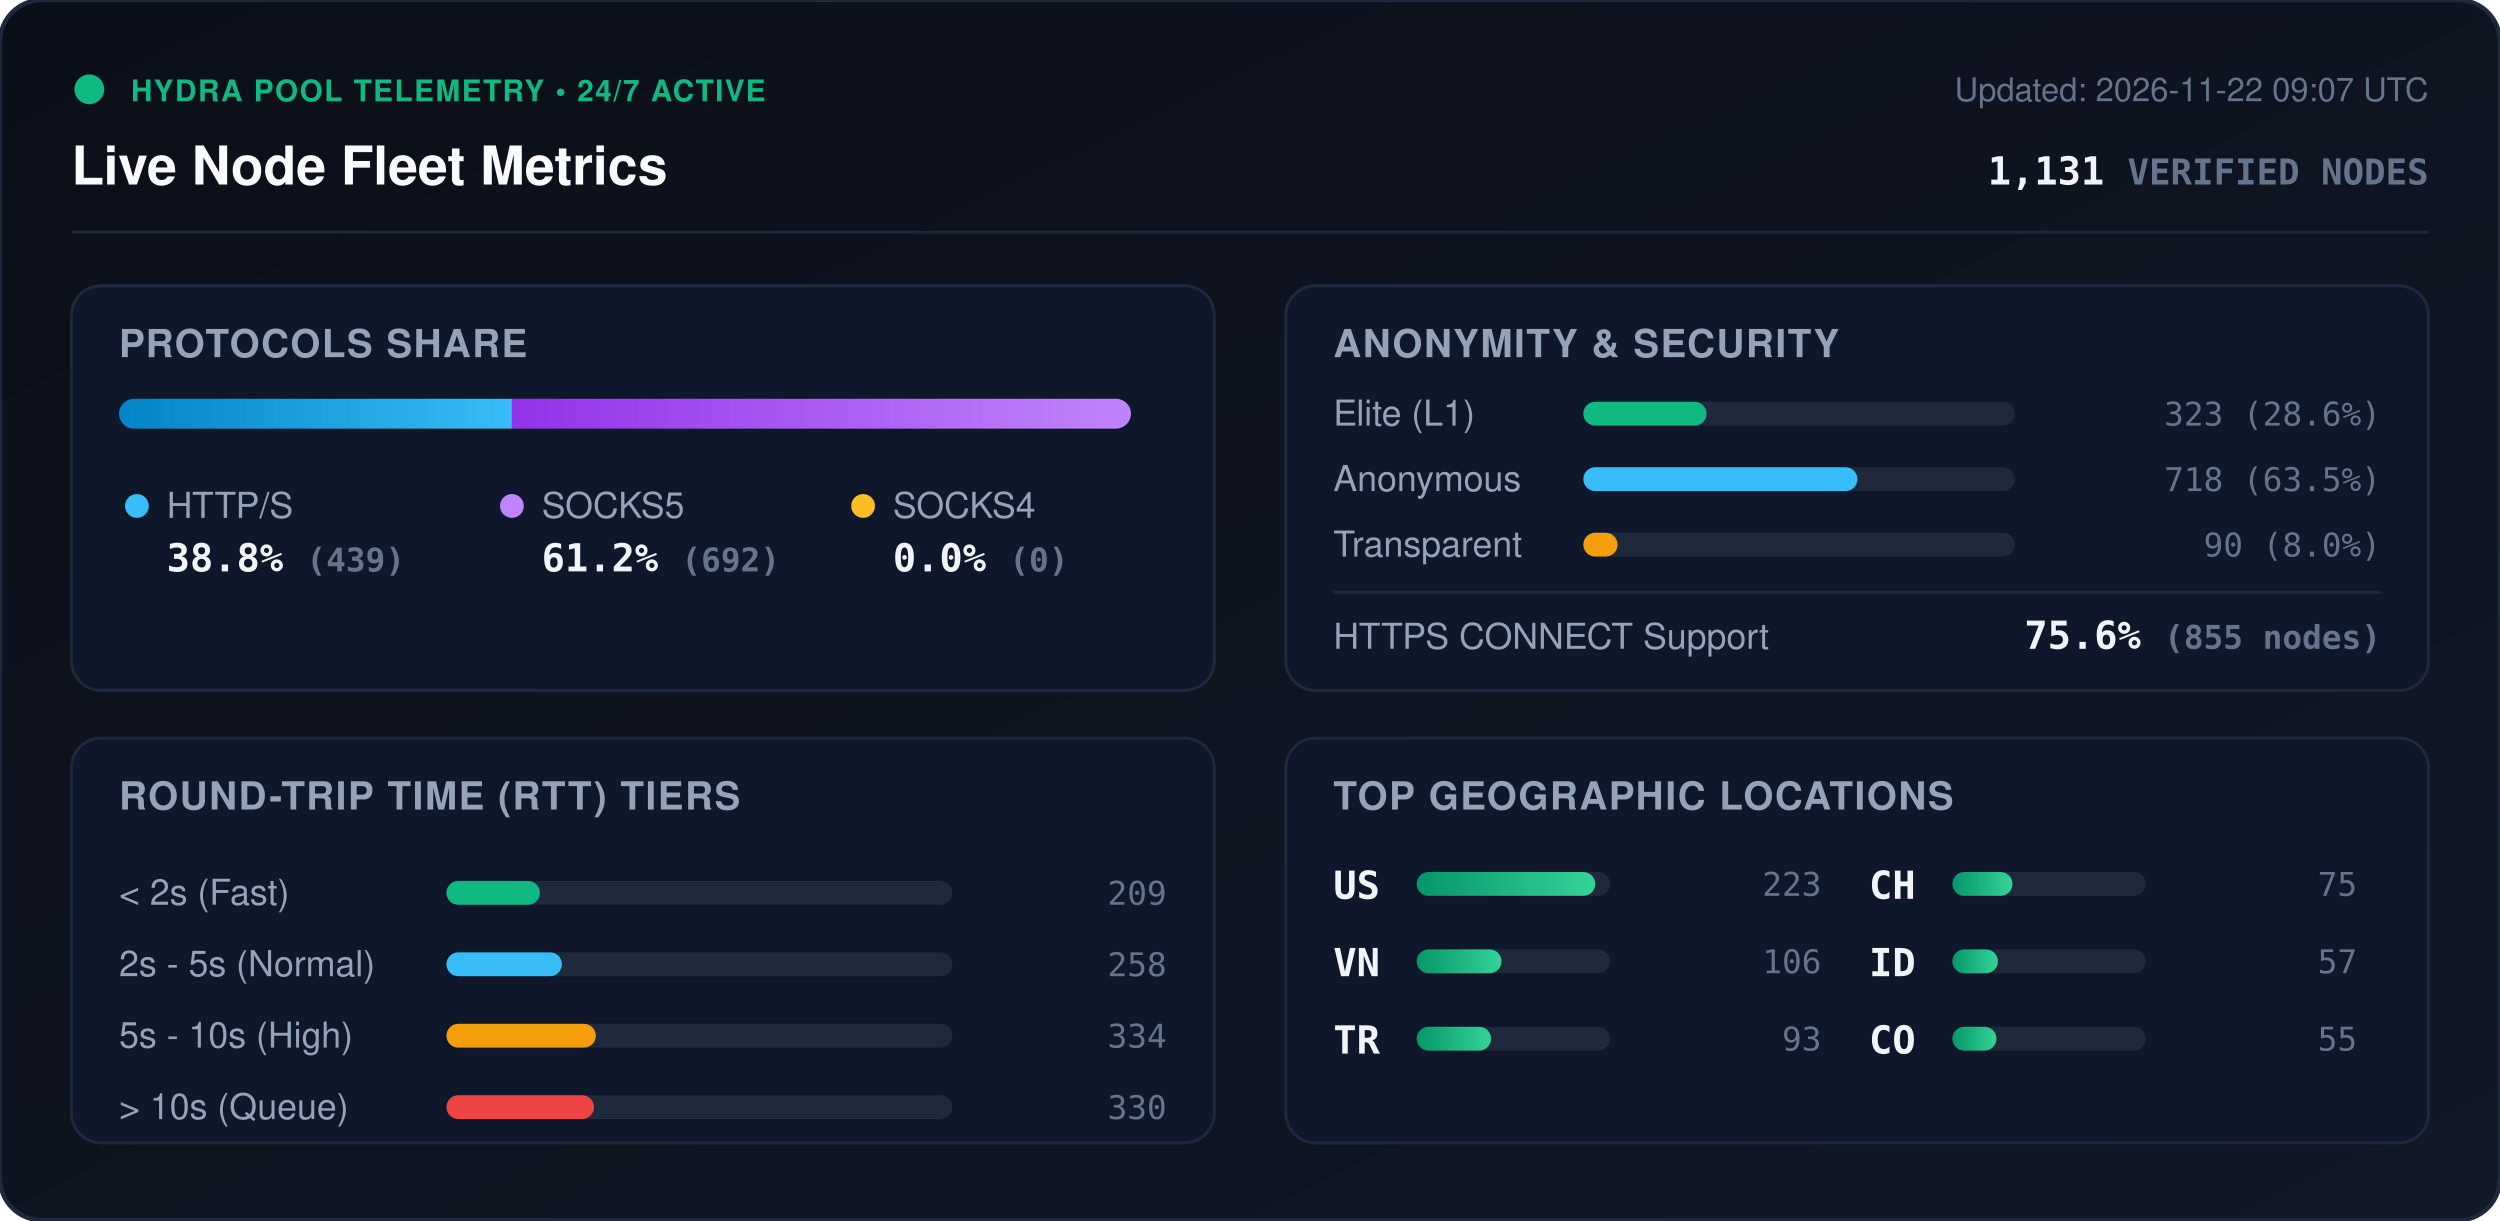
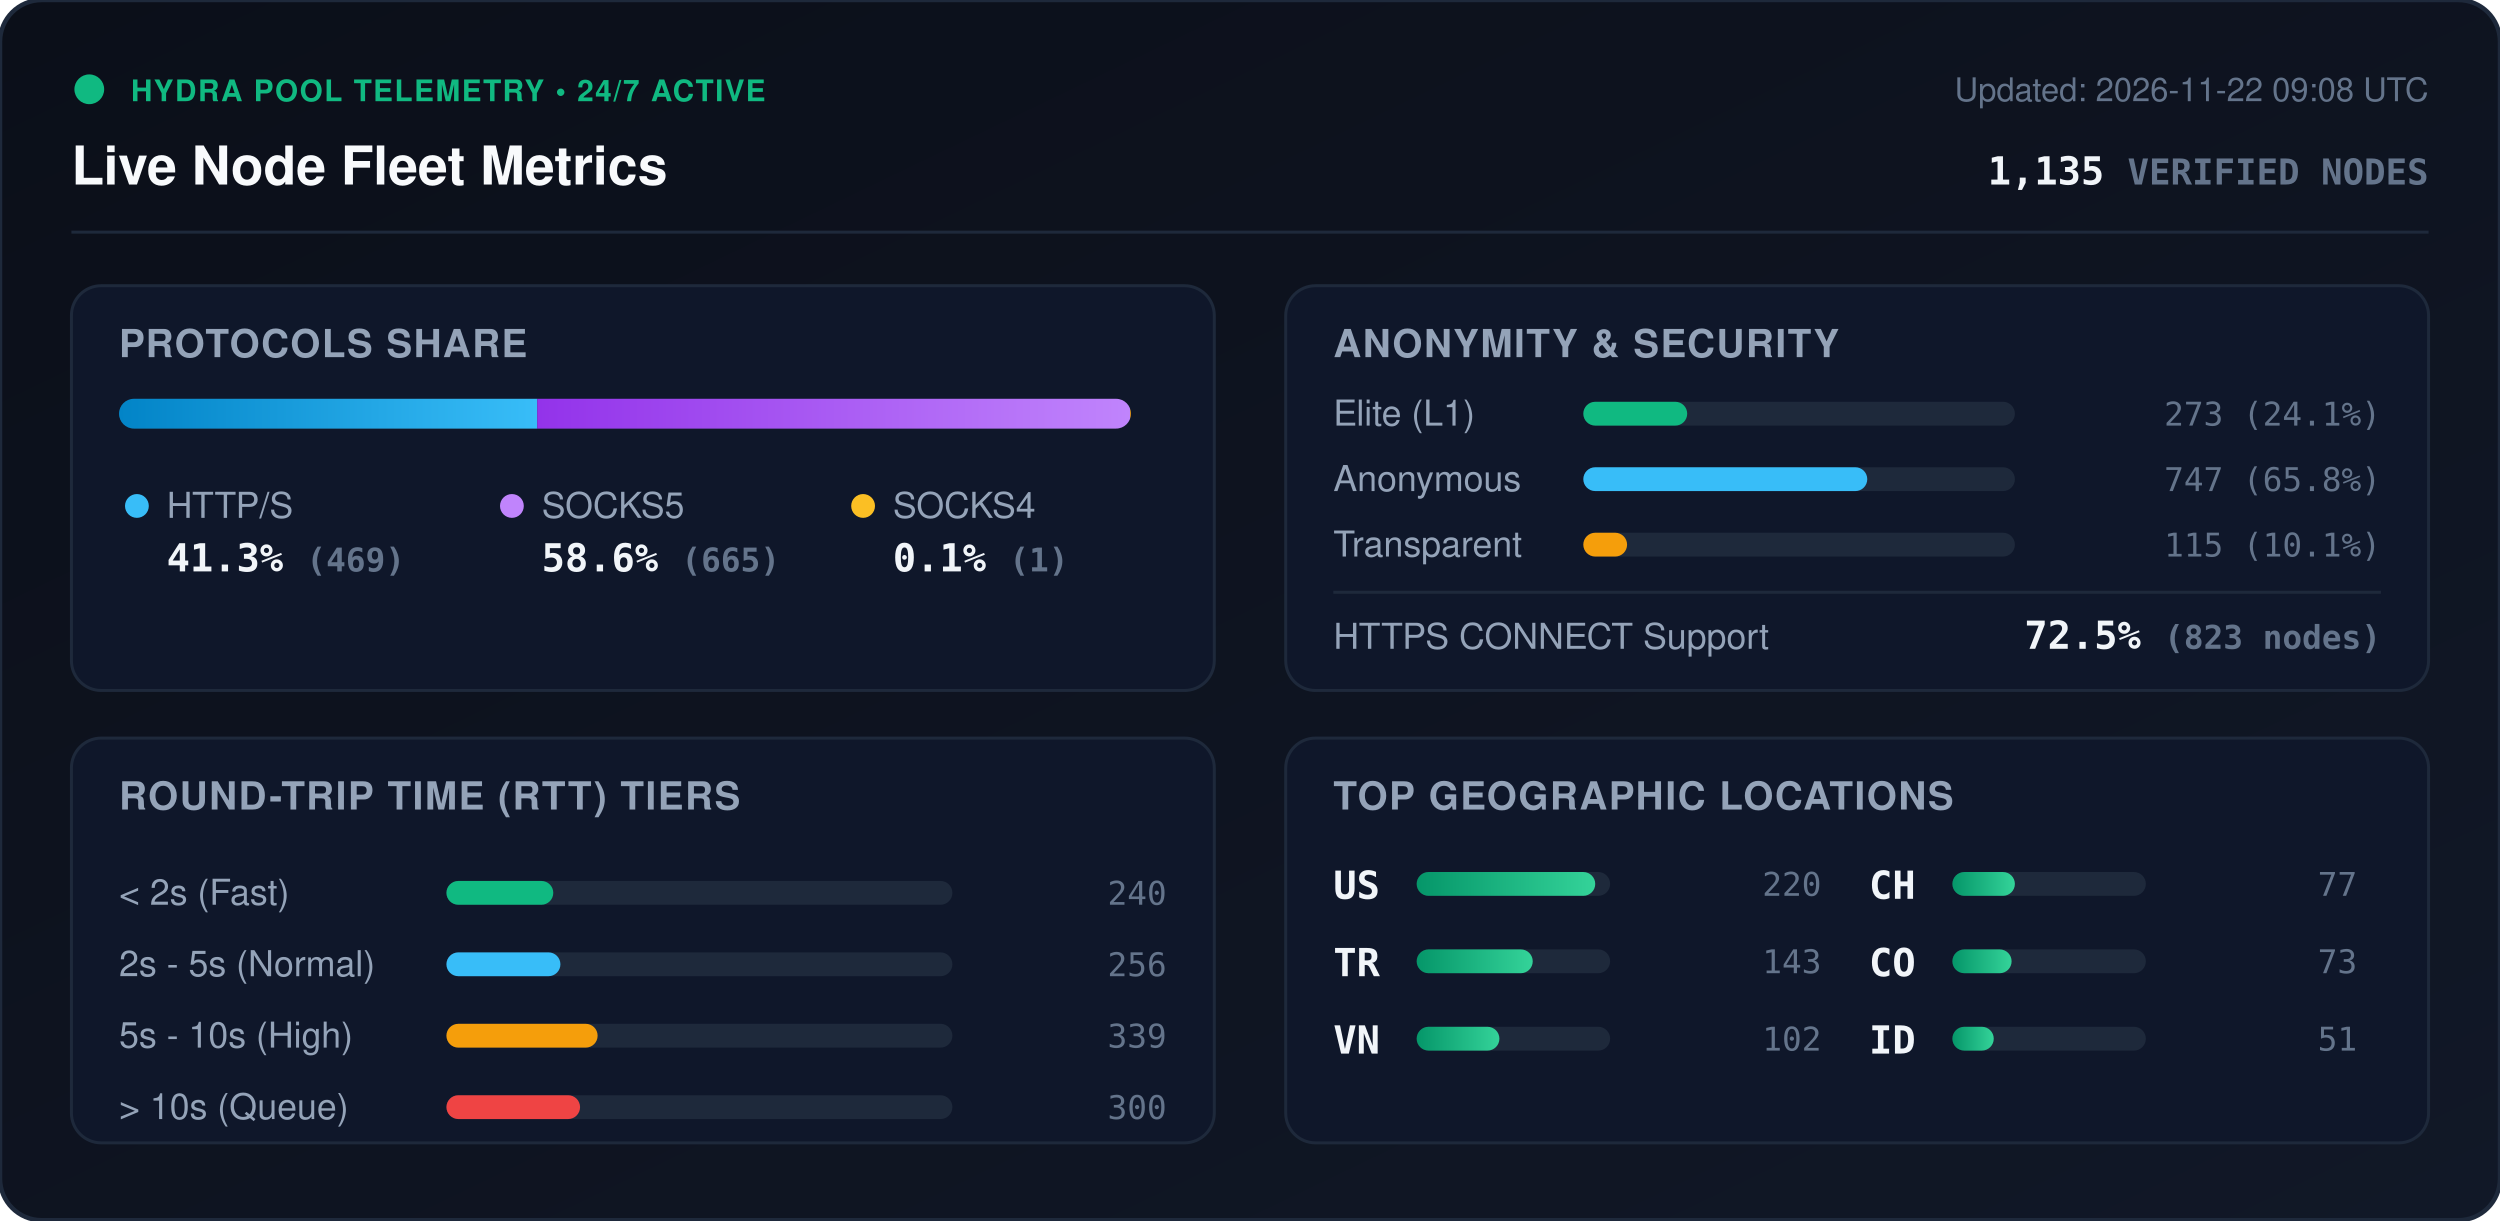
<svg xmlns="http://www.w3.org/2000/svg" viewBox="0 0 840 410" width="840" height="410" style="max-width: 100%; height: auto;">
  <defs>
    <linearGradient id="bg" x1="0%" y1="0%" x2="100%" y2="100%">
      <stop offset="0%" stop-color="#0b0f19" />
      <stop offset="100%" stop-color="#111827" />
    </linearGradient>
    <linearGradient id="bar-http" x1="0%" y1="0%" x2="100%" y2="0%">
      <stop offset="0%" stop-color="#0284c7" />
      <stop offset="100%" stop-color="#38bdf8" />
    </linearGradient>
    <linearGradient id="bar-socks5" x1="0%" y1="0%" x2="100%" y2="0%">
      <stop offset="0%" stop-color="#9333ea" />
      <stop offset="100%" stop-color="#c084fc" />
    </linearGradient>
    <linearGradient id="bar-socks4" x1="0%" y1="0%" x2="100%" y2="0%">
      <stop offset="0%" stop-color="#d97706" />
      <stop offset="100%" stop-color="#fbbf24" />
    </linearGradient>
    <linearGradient id="bar-green" x1="0%" y1="0%" x2="100%" y2="0%">
      <stop offset="0%" stop-color="#059669" />
      <stop offset="100%" stop-color="#34d399" />
    </linearGradient>
    <clipPath id="prog-track-clip">
      <rect width="340.0" height="10" rx="5" />
    </clipPath>
    <style>
      .title { font: 700 18px -apple-system, BlinkMacSystemFont, 'Segoe UI', Helvetica, Arial, sans-serif; fill: #f8fafc; }
      .sub { font: 500 11px -apple-system, BlinkMacSystemFont, 'Segoe UI', Helvetica, Arial, sans-serif; fill: #64748b; }
      .section-hdr { font: 600 13px -apple-system, BlinkMacSystemFont, 'Segoe UI', Helvetica, Arial, sans-serif; fill: #94a3b8; letter-spacing: 0.5px; }
      .metric-val { font: 700 13px -apple-system, BlinkMacSystemFont, 'Segoe UI', Helvetica, Arial, sans-serif; fill: #f1f5f9; }
      .metric-lbl { font: 500 12px -apple-system, BlinkMacSystemFont, 'Segoe UI', Helvetica, Arial, sans-serif; fill: #94a3b8; }
      .badge-txt { font: 700 10px -apple-system, BlinkMacSystemFont, 'Segoe UI', Helvetica, Arial, sans-serif; fill: #10b981; letter-spacing: 0.5px; }
      .mono { font-family: ui-monospace, SFMono-Regular, Menlo, Monaco, Consolas, monospace; }
      .pulse { animation: beacon 2s infinite ease-in-out; }
      @keyframes beacon { 0%, 100% { opacity: 1; } 50% { opacity: 0.35; } }
    </style>
  </defs>
  <rect width="840" height="410" rx="14" fill="url(#bg)" stroke="#1e293b" stroke-width="1.5" />
  <g transform="translate(24, 24)">
    <circle cx="6" cy="6" r="5" fill="#10b981" class="pulse" />
    <text x="20" y="10" class="badge-txt">HYDRA POOL TELEMETRY • 24/7 ACTIVE</text>
    <text x="0" y="38" class="title">Live Node Fleet Metrics</text>
-     <text x="792" y="10" text-anchor="end" class="sub">Updated: 2026-11-22 09:07 UTC</text>
-     <text x="792" y="38" text-anchor="end" class="metric-val mono" fill="#38bdf8">1,131 <tspan font-size="12" fill="#64748b">VERIFIED NODES</tspan>
+     <text x="792" y="10" text-anchor="end" class="sub">Updated: 2026-11-22 09:08 UTC</text>
+     <text x="792" y="38" text-anchor="end" class="metric-val mono" fill="#38bdf8">1,135 <tspan font-size="12" fill="#64748b">VERIFIED NODES</tspan>
    </text>
  </g>
  <line x1="24" y1="78" x2="816" y2="78" stroke="#1e293b" stroke-width="1" />
  <g transform="translate(24, 96)">
    <rect width="384" height="136" rx="10" fill="#0f172a" stroke="#1e293b" />
    <text x="16" y="24" class="section-hdr">PROTOCOLS SHARE</text>
    <g transform="translate(16, 38)">
      <rect width="340.0" height="10" rx="5" fill="#1e293b" />
      <g clip-path="url(#prog-track-clip)">
-         <rect x="0" width="132.0" height="10" fill="url(#bar-http)" />
-         <rect x="132.0" width="208.0" height="10" fill="url(#bar-socks5)" />
-         <rect x="340.0" width="0.0" height="10" fill="url(#bar-socks4)" />
+         <rect x="0" width="140.5" height="10" fill="url(#bar-http)" />
+         <rect x="140.5" width="199.2" height="10" fill="url(#bar-socks5)" />
+         <rect x="339.7" width="0.3" height="10" fill="url(#bar-socks4)" />
      </g>
    </g>
    <g transform="translate(16, 68)">
      <circle cx="6" cy="6" r="4" fill="#38bdf8" />
      <text x="16" y="10" class="metric-lbl">HTTP/S</text>
-       <text x="16" y="28" class="metric-val mono">38.8% <tspan font-size="11" fill="#64748b">(439)</tspan>
+       <text x="16" y="28" class="metric-val mono">41.3% <tspan font-size="11" fill="#64748b">(469)</tspan>
      </text>
      <circle cx="132" cy="6" r="4" fill="#c084fc" />
      <text x="142" y="10" class="metric-lbl">SOCKS5</text>
-       <text x="142" y="28" class="metric-val mono">61.2% <tspan font-size="11" fill="#64748b">(692)</tspan>
+       <text x="142" y="28" class="metric-val mono">58.6% <tspan font-size="11" fill="#64748b">(665)</tspan>
      </text>
      <circle cx="250" cy="6" r="4" fill="#fbbf24" />
      <text x="260" y="10" class="metric-lbl">SOCKS4</text>
-       <text x="260" y="28" class="metric-val mono">0.0% <tspan font-size="11" fill="#64748b">(0)</tspan>
+       <text x="260" y="28" class="metric-val mono">0.1% <tspan font-size="11" fill="#64748b">(1)</tspan>
      </text>
    </g>
  </g>
  <g transform="translate(432, 96)">
    <rect width="384" height="136" rx="10" fill="#0f172a" stroke="#1e293b" />
    <text x="16" y="24" class="section-hdr">ANONYMITY &amp; SECURITY</text>
    <text x="16" y="47" class="metric-lbl">Elite (L1)</text>
    <rect x="100" y="39" width="145.0" height="8" rx="4" fill="#1e293b" />
-     <rect x="100" y="39" width="41.4" height="8" rx="4" fill="#10b981" />
-     <text x="368" y="47" text-anchor="end" class="mono sub" fill="#e2e8f0">323 (28.6%)</text>
+     <rect x="100" y="39" width="34.9" height="8" rx="4" fill="#10b981" />
+     <text x="368" y="47" text-anchor="end" class="mono sub" fill="#e2e8f0">273 (24.1%)</text>
    <text x="16" y="69" class="metric-lbl">Anonymous</text>
    <rect x="100" y="61" width="145.0" height="8" rx="4" fill="#1e293b" />
-     <rect x="100" y="61" width="92.1" height="8" rx="4" fill="#38bdf8" />
-     <text x="368" y="69" text-anchor="end" class="mono sub" fill="#e2e8f0">718 (63.5%)</text>
+     <rect x="100" y="61" width="95.4" height="8" rx="4" fill="#38bdf8" />
+     <text x="368" y="69" text-anchor="end" class="mono sub" fill="#e2e8f0">747 (65.8%)</text>
    <text x="16" y="91" class="metric-lbl">Transparent</text>
    <rect x="100" y="83" width="145.0" height="8" rx="4" fill="#1e293b" />
-     <rect x="100" y="83" width="11.5" height="8" rx="4" fill="#f59e0b" />
-     <text x="368" y="91" text-anchor="end" class="mono sub" fill="#e2e8f0">90 (8.0%)</text>
+     <rect x="100" y="83" width="14.7" height="8" rx="4" fill="#f59e0b" />
+     <text x="368" y="91" text-anchor="end" class="mono sub" fill="#e2e8f0">115 (10.1%)</text>
    <line x1="16" y1="103" x2="368" y2="103" stroke="#1e293b" stroke-width="1" />
    <text x="16" y="122" class="metric-lbl">HTTPS CONNECT Support</text>
-     <text x="368" y="122" text-anchor="end" class="metric-val mono" fill="#34d399">75.6% <tspan font-size="11" fill="#64748b">(855 nodes)</tspan>
+     <text x="368" y="122" text-anchor="end" class="metric-val mono" fill="#34d399">72.5% <tspan font-size="11" fill="#64748b">(823 nodes)</tspan>
    </text>
  </g>
  <g transform="translate(24, 248)">
    <rect width="384" height="136" rx="10" fill="#0f172a" stroke="#1e293b" />
    <text x="16" y="24" class="section-hdr">ROUND-TRIP TIME (RTT) TIERS</text>
    <g transform="translate(16, 42)">
      <text x="0" y="14" class="metric-lbl">&lt; 2s (Fast)</text>
      <rect x="110" y="6" width="170" height="8" rx="4" fill="#1e293b" />
-       <rect x="110" y="6" width="31.4" height="8" rx="4" fill="#10b981" />
-       <text x="352" y="14" text-anchor="end" class="mono sub">209</text>
+       <rect x="110" y="6" width="35.9" height="8" rx="4" fill="#10b981" />
+       <text x="352" y="14" text-anchor="end" class="mono sub">240</text>
      <text x="0" y="38" class="metric-lbl">2s - 5s (Normal)</text>
      <rect x="110" y="30" width="170" height="8" rx="4" fill="#1e293b" />
-       <rect x="110" y="30" width="38.8" height="8" rx="4" fill="#38bdf8" />
-       <text x="352" y="38" text-anchor="end" class="mono sub">258</text>
+       <rect x="110" y="30" width="38.3" height="8" rx="4" fill="#38bdf8" />
+       <text x="352" y="38" text-anchor="end" class="mono sub">256</text>
      <text x="0" y="62" class="metric-lbl">5s - 10s (High)</text>
      <rect x="110" y="54" width="170" height="8" rx="4" fill="#1e293b" />
-       <rect x="110" y="54" width="50.2" height="8" rx="4" fill="#f59e0b" />
-       <text x="352" y="62" text-anchor="end" class="mono sub">334</text>
+       <rect x="110" y="54" width="50.8" height="8" rx="4" fill="#f59e0b" />
+       <text x="352" y="62" text-anchor="end" class="mono sub">339</text>
      <text x="0" y="86" class="metric-lbl">&gt; 10s (Queue)</text>
      <rect x="110" y="78" width="170" height="8" rx="4" fill="#1e293b" />
-       <rect x="110" y="78" width="49.6" height="8" rx="4" fill="#ef4444" />
-       <text x="352" y="86" text-anchor="end" class="mono sub">330</text>
+       <rect x="110" y="78" width="44.9" height="8" rx="4" fill="#ef4444" />
+       <text x="352" y="86" text-anchor="end" class="mono sub">300</text>
    </g>
  </g>
  <g transform="translate(432, 248)">
    <rect width="384" height="136" rx="10" fill="#0f172a" stroke="#1e293b" />
    <text x="16" y="24" class="section-hdr">TOP GEOGRAPHIC LOCATIONS</text>
    <g transform="translate(16, 42)">
      <g transform="translate(0, 0)">
        <text x="0" y="12" class="mono metric-val" font-size="12">US</text>
        <rect x="28" y="3" width="65" height="8" rx="4" fill="#1e293b" />
        <rect x="28" y="3" width="60.0" height="8" rx="4" fill="url(#bar-green)" />
-         <text x="164" y="11" text-anchor="end" class="mono sub">223</text>
+         <text x="164" y="11" text-anchor="end" class="mono sub">220</text>
      </g>
      <g transform="translate(0, 26)">
+         <text x="0" y="12" class="mono metric-val" font-size="12">TR</text>
+         <rect x="28" y="3" width="65" height="8" rx="4" fill="#1e293b" />
+         <rect x="28" y="3" width="39.0" height="8" rx="4" fill="url(#bar-green)" />
+         <text x="164" y="11" text-anchor="end" class="mono sub">143</text>
+       </g>
+       <g transform="translate(0, 52)">
        <text x="0" y="12" class="mono metric-val" font-size="12">VN</text>
        <rect x="28" y="3" width="65" height="8" rx="4" fill="#1e293b" />
-         <rect x="28" y="3" width="28.5" height="8" rx="4" fill="url(#bar-green)" />
-         <text x="164" y="11" text-anchor="end" class="mono sub">106</text>
-       </g>
-       <g transform="translate(0, 52)">
-         <text x="0" y="12" class="mono metric-val" font-size="12">TR</text>
-         <rect x="28" y="3" width="65" height="8" rx="4" fill="#1e293b" />
-         <rect x="28" y="3" width="25.0" height="8" rx="4" fill="url(#bar-green)" />
-         <text x="164" y="11" text-anchor="end" class="mono sub">93</text>
+         <rect x="28" y="3" width="27.8" height="8" rx="4" fill="url(#bar-green)" />
+         <text x="164" y="11" text-anchor="end" class="mono sub">102</text>
      </g>
      <g transform="translate(180, 0)">
        <text x="0" y="12" class="mono metric-val" font-size="12">CH</text>
        <rect x="28" y="3" width="65" height="8" rx="4" fill="#1e293b" />
-         <rect x="28" y="3" width="20.2" height="8" rx="4" fill="url(#bar-green)" />
-         <text x="164" y="11" text-anchor="end" class="mono sub">75</text>
+         <rect x="28" y="3" width="21.0" height="8" rx="4" fill="url(#bar-green)" />
+         <text x="164" y="11" text-anchor="end" class="mono sub">77</text>
      </g>
      <g transform="translate(180, 26)">
+         <text x="0" y="12" class="mono metric-val" font-size="12">CO</text>
+         <rect x="28" y="3" width="65" height="8" rx="4" fill="#1e293b" />
+         <rect x="28" y="3" width="19.9" height="8" rx="4" fill="url(#bar-green)" />
+         <text x="164" y="11" text-anchor="end" class="mono sub">73</text>
+       </g>
+       <g transform="translate(180, 52)">
        <text x="0" y="12" class="mono metric-val" font-size="12">ID</text>
        <rect x="28" y="3" width="65" height="8" rx="4" fill="#1e293b" />
-         <rect x="28" y="3" width="15.3" height="8" rx="4" fill="url(#bar-green)" />
-         <text x="164" y="11" text-anchor="end" class="mono sub">57</text>
-       </g>
-       <g transform="translate(180, 52)">
-         <text x="0" y="12" class="mono metric-val" font-size="12">CO</text>
-         <rect x="28" y="3" width="65" height="8" rx="4" fill="#1e293b" />
-         <rect x="28" y="3" width="14.8" height="8" rx="4" fill="url(#bar-green)" />
-         <text x="164" y="11" text-anchor="end" class="mono sub">55</text>
+         <rect x="28" y="3" width="13.9" height="8" rx="4" fill="url(#bar-green)" />
+         <text x="164" y="11" text-anchor="end" class="mono sub">51</text>
      </g>
    </g>
  </g>
</svg>
